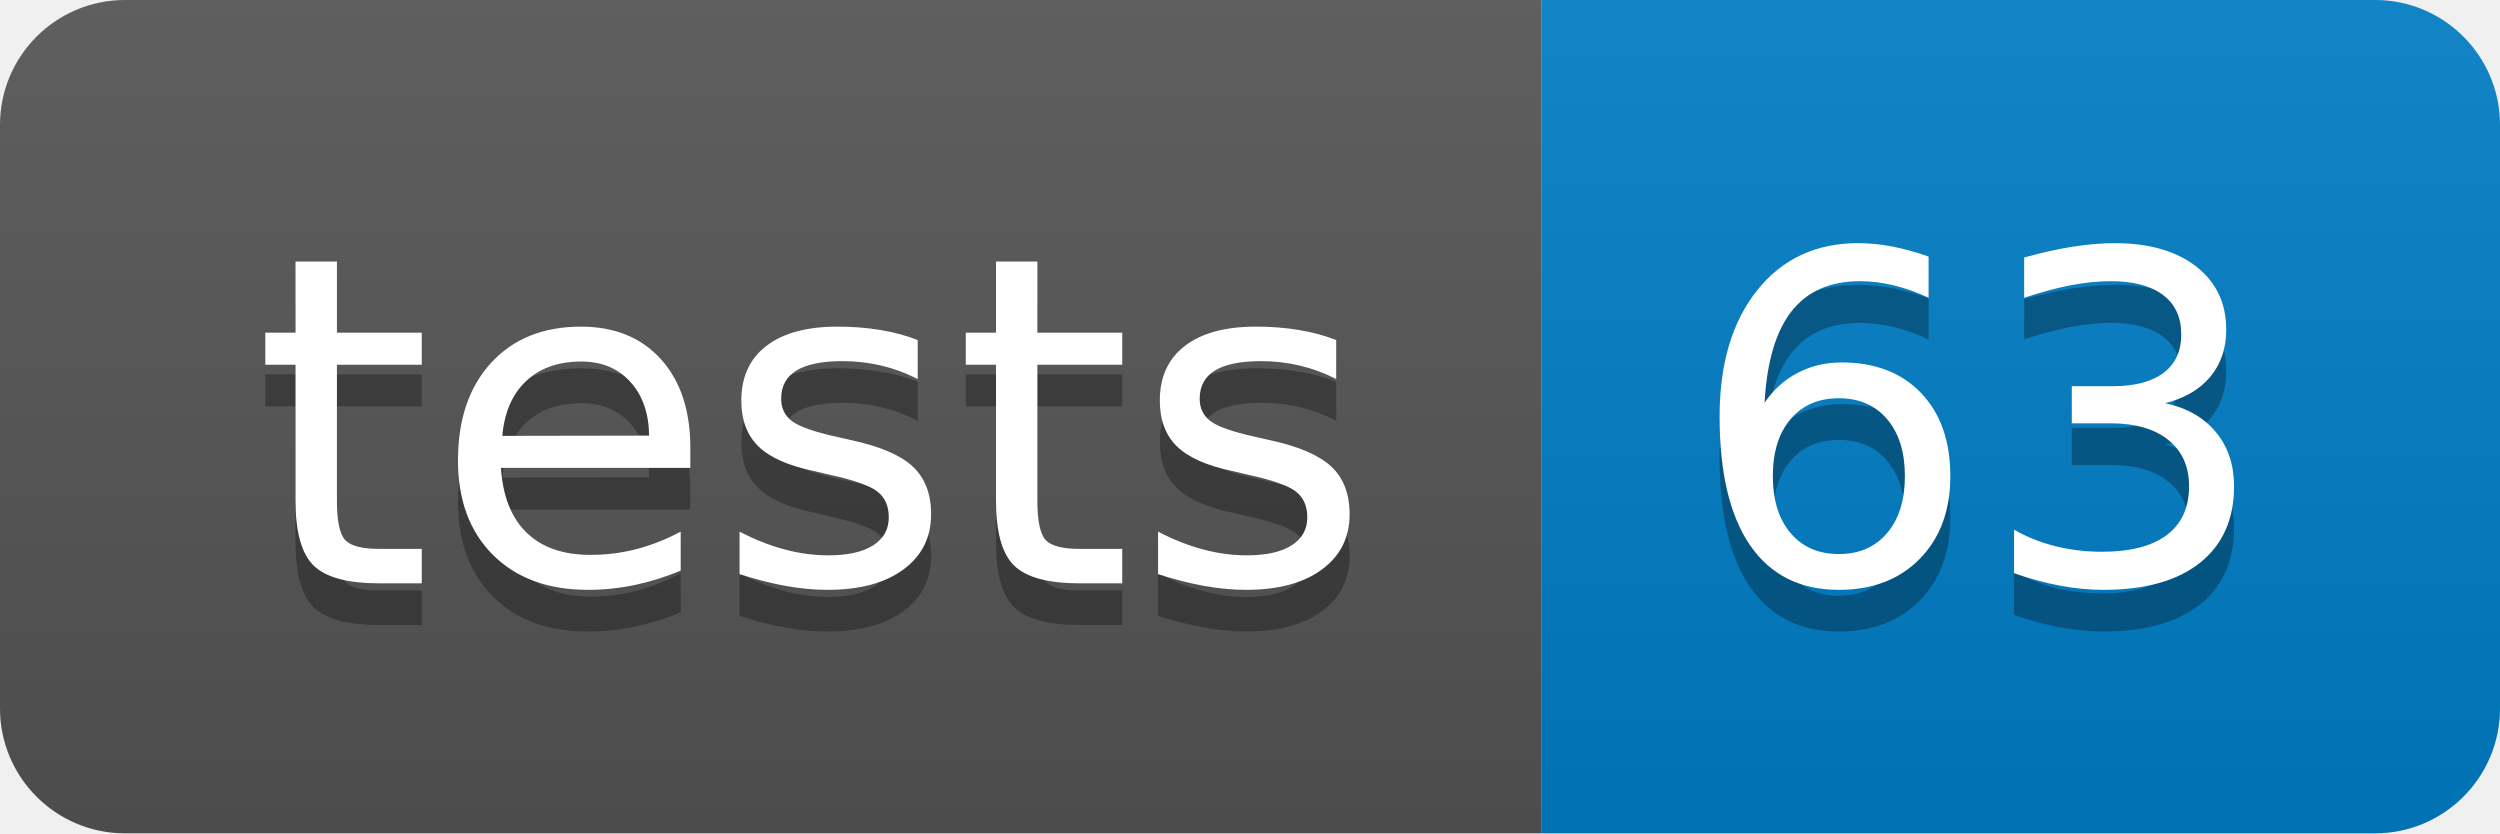
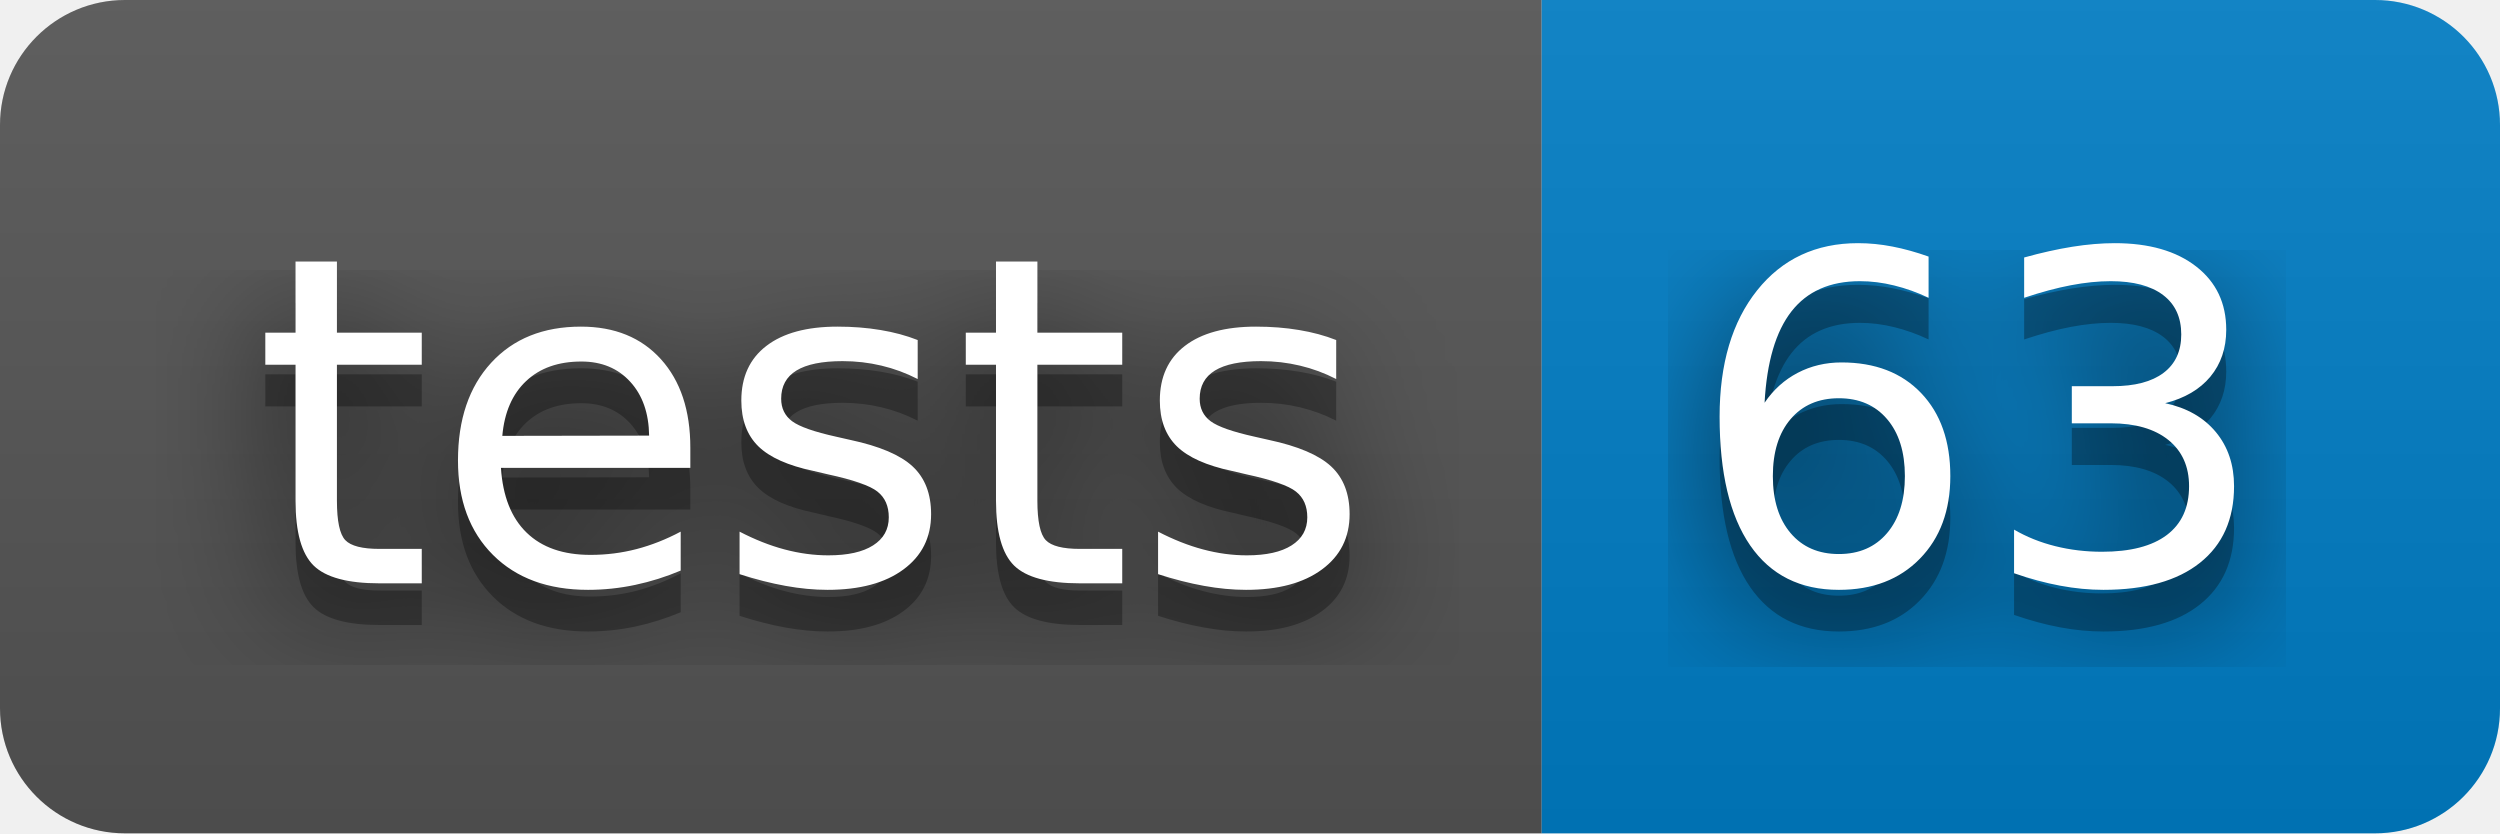
<svg xmlns="http://www.w3.org/2000/svg" width="60" height="20" role="img" aria-label="tests: 63">
+   <filter id="blur">
+     <feGaussianBlur in="SourceGraphic" stdDeviation="16" />
+   </filter>
  <linearGradient id="s" x2="0" y2="100%">
    <stop offset="0" stop-color="#bbb" stop-opacity=".1" />
    <stop offset="1" stop-opacity=".1" />
  </linearGradient>
  <clipPath id="r">
    <rect width="60" height="20" rx="3" fill="#fff" />
  </clipPath>
  <g clip-path="url(#r)">
    <rect width="37" height="20" fill="#555" />
    <rect x="37" width="23" height="20" fill="#007ec6" />
    <rect width="60" height="20" fill="url(#s)" />
  </g>
  <g fill="#fff" text-anchor="middle" font-family="Verdana,Geneva,DejaVu Sans,sans-serif" text-rendering="geometricPrecision" font-size="110">
+     <text aria-hidden="true" x="195" y="150" fill="#010101" fill-opacity=".80" filter="url(#blur)" transform="scale(.1)" textLength="270">tests</text>
    <text aria-hidden="true" x="195" y="150" fill="#010101" fill-opacity=".3" transform="scale(.1)" textLength="270">tests</text>
    <text x="195" y="140" transform="scale(.1)" fill="#fff" textLength="270">tests</text>
+     <text aria-hidden="true" x="475" y="150" fill="#010101" fill-opacity=".80" filter="url(#blur)" transform="scale(.1)" textLength="130">63</text>
    <text aria-hidden="true" x="475" y="150" fill="#010101" fill-opacity=".3" transform="scale(.1)" textLength="130">63</text>
    <text x="475" y="140" transform="scale(.1)" fill="#fff" textLength="130">63</text>
  </g>
</svg>
